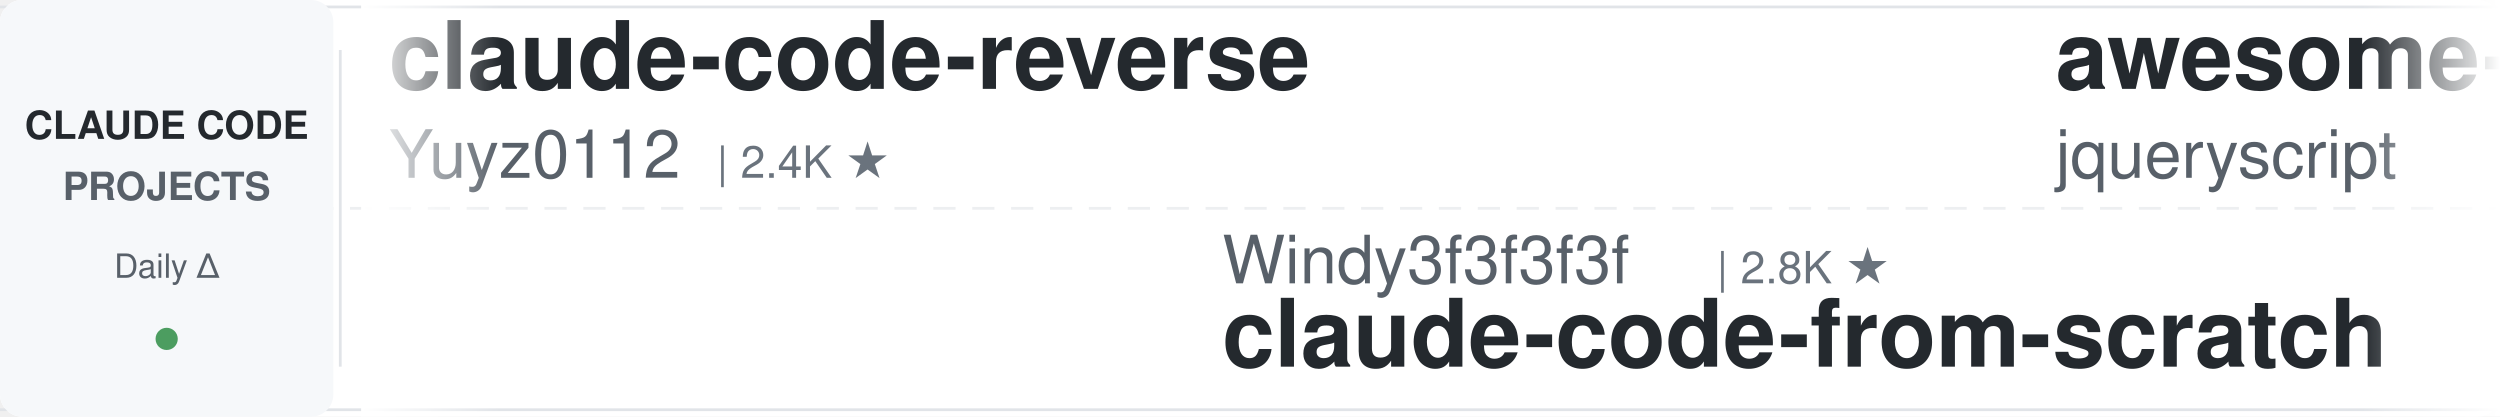
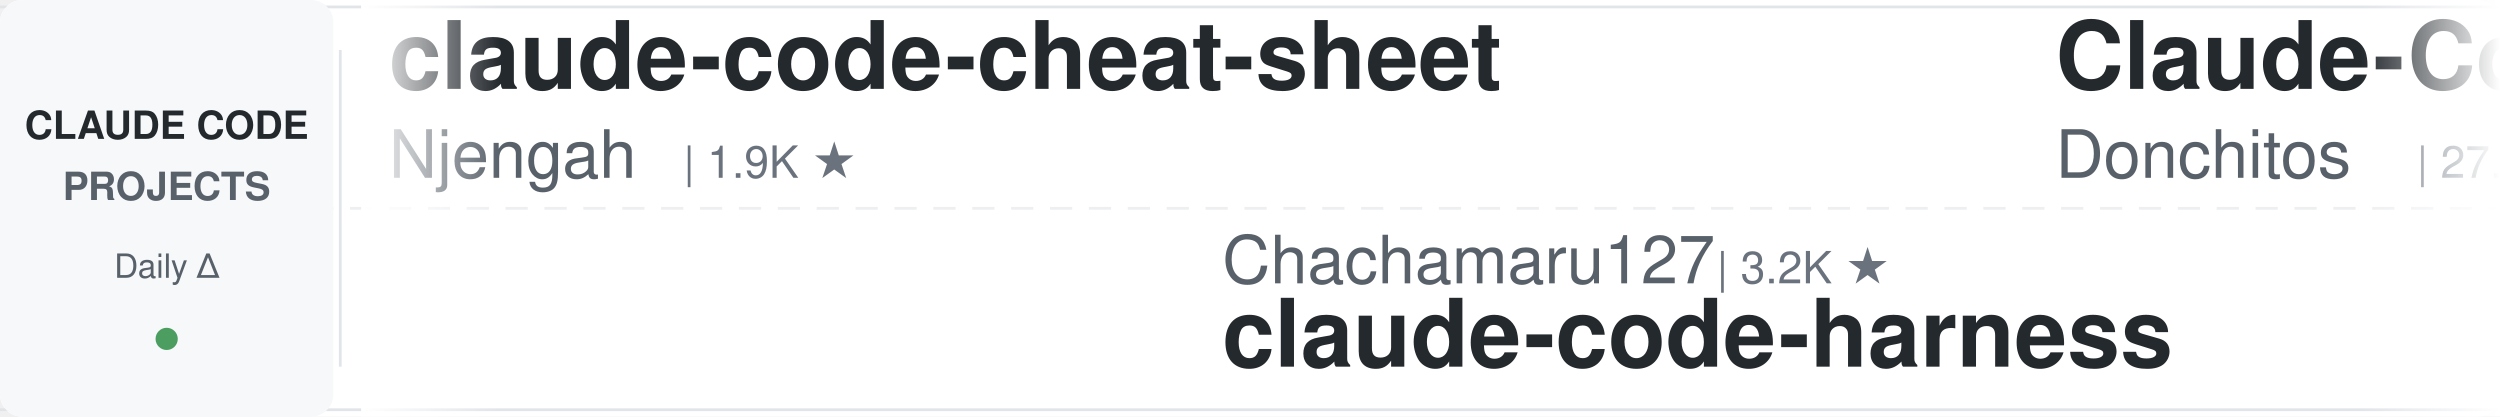
<svg xmlns="http://www.w3.org/2000/svg" width="900" height="150">
  <defs>
    <linearGradient id="leftFade" x1="0%" y1="0%" x2="100%" y2="0%">
      <stop offset="0%" style="stop-color:#ffffff;stop-opacity:1" />
      <stop offset="100%" style="stop-color:#ffffff;stop-opacity:0" />
    </linearGradient>
    <linearGradient id="rightFade" x1="0%" y1="0%" x2="100%" y2="0%">
      <stop offset="0%" style="stop-color:#ffffff;stop-opacity:0" />
      <stop offset="100%" style="stop-color:#ffffff;stop-opacity:1" />
    </linearGradient>
  </defs>
  <rect width="900" height="150" fill="#ffffff" rx="8" />
  <rect x="0" y="2" width="900" height="1" fill="#e1e4e8" />
  <rect x="0" y="147" width="900" height="1" fill="#e1e4e8" />
  <line x1="0" y1="75" x2="900" y2="75" stroke="#e1e4e8" stroke-width="1" stroke-dasharray="8 6" opacity="0.6" />
  <rect x="0" y="0" width="120" height="150" fill="#f6f8fa" rx="8" />
  <text x="60" y="50" font-family="-apple-system, BlinkMacSystemFont, 'Segoe UI', Helvetica, Arial, sans-serif" font-size="14" font-weight="600" fill="#24292e" text-anchor="middle">CLAUDE CODE</text>
  <text x="60" y="72" font-family="-apple-system, BlinkMacSystemFont, 'Segoe UI', Helvetica, Arial, sans-serif" font-size="14" font-weight="600" fill="#586069" text-anchor="middle">PROJECTS</text>
  <text x="60" y="100" font-family="-apple-system, BlinkMacSystemFont, 'Segoe UI', Helvetica, Arial, sans-serif" font-size="12" font-weight="500" fill="#586069" text-anchor="middle">Daily Δ</text>
  <circle cx="60" cy="122" r="4" fill="#22863a" opacity="0.8" />
  <rect x="122" y="18" width="1" height="114" fill="#e1e4e8" />
  <clipPath id="tickerClip">
    <rect x="130" y="0" width="770" height="150" />
  </clipPath>
  <g clip-path="url(#tickerClip)">
    <g id="tickerItems">
      <animateTransform attributeName="transform" attributeType="XML" type="translate" from="0 0" to="-3000 0" dur="54s" repeatCount="indefinite" />
      <g transform="translate(0, 0)">
-         <text x="140" y="32" font-family="-apple-system, BlinkMacSystemFont, 'Segoe UI', Helvetica, Arial, sans-serif" font-size="34" font-weight="600" fill="#24292e">claude-code-reverse</text>
-         <text x="140" y="64" font-family="-apple-system, BlinkMacSystemFont, 'Segoe UI', Helvetica, Arial, sans-serif" font-size="24" font-weight="400" fill="#586069">Yuyz0112</text>
-         <text x="258" y="64" font-family="-apple-system, BlinkMacSystemFont, 'Segoe UI', Helvetica, Arial, sans-serif" font-size="16" font-weight="500" fill="#6a737d">| 2.4K ★</text>
+         <text x="140" y="32" font-family="-apple-system, BlinkMacSystemFont, 'Segoe UI', Helvetica, Arial, sans-serif" font-size="34" font-weight="600" fill="#24292e">claude-code-cheat-sheet</text>
+         <text x="140" y="64" font-family="-apple-system, BlinkMacSystemFont, 'Segoe UI', Helvetica, Arial, sans-serif" font-size="24" font-weight="400" fill="#586069">Njengah</text>
+         <text x="246" y="64" font-family="-apple-system, BlinkMacSystemFont, 'Segoe UI', Helvetica, Arial, sans-serif" font-size="16" font-weight="500" fill="#6a737d">| 1.9K ★</text>
      </g>
      <g transform="translate(300, 0)">
-         <text x="140" y="102" font-family="-apple-system, BlinkMacSystemFont, 'Segoe UI', Helvetica, Arial, sans-serif" font-size="24" font-weight="400" fill="#586069">Windy3f3f3f3f</text>
-         <text x="318" y="102" font-family="-apple-system, BlinkMacSystemFont, 'Segoe UI', Helvetica, Arial, sans-serif" font-size="16" font-weight="500" fill="#6a737d">| 2.8K ★</text>
-         <text x="140" y="132" font-family="-apple-system, BlinkMacSystemFont, 'Segoe UI', Helvetica, Arial, sans-serif" font-size="34" font-weight="600" fill="#24292e">claude-code-from-scratch</text>
+         <text x="140" y="102" font-family="-apple-system, BlinkMacSystemFont, 'Segoe UI', Helvetica, Arial, sans-serif" font-size="24" font-weight="400" fill="#586069">Chachamaru127</text>
+         <text x="318" y="102" font-family="-apple-system, BlinkMacSystemFont, 'Segoe UI', Helvetica, Arial, sans-serif" font-size="16" font-weight="500" fill="#6a737d">| 3.2K ★</text>
+         <text x="140" y="132" font-family="-apple-system, BlinkMacSystemFont, 'Segoe UI', Helvetica, Arial, sans-serif" font-size="34" font-weight="600" fill="#24292e">claude-code-harness</text>
      </g>
      <g transform="translate(600, 0)">
-         <text x="140" y="32" font-family="-apple-system, BlinkMacSystemFont, 'Segoe UI', Helvetica, Arial, sans-serif" font-size="34" font-weight="600" fill="#24292e">awesome-claude-code</text>
-         <text x="140" y="64" font-family="-apple-system, BlinkMacSystemFont, 'Segoe UI', Helvetica, Arial, sans-serif" font-size="24" font-weight="400" fill="#586069">jqueryscript</text>
-         <text x="306" y="64" font-family="-apple-system, BlinkMacSystemFont, 'Segoe UI', Helvetica, Arial, sans-serif" font-size="16" font-weight="500" fill="#6a737d">| 534 ★</text>
+         <text x="140" y="32" font-family="-apple-system, BlinkMacSystemFont, 'Segoe UI', Helvetica, Arial, sans-serif" font-size="34" font-weight="600" fill="#24292e">Claude-Code-Game-Studios</text>
+         <text x="140" y="64" font-family="-apple-system, BlinkMacSystemFont, 'Segoe UI', Helvetica, Arial, sans-serif" font-size="24" font-weight="400" fill="#586069">Donchitos</text>
+         <text x="270" y="64" font-family="-apple-system, BlinkMacSystemFont, 'Segoe UI', Helvetica, Arial, sans-serif" font-size="16" font-weight="500" fill="#6a737d">| 27.4K ★</text>
      </g>
      <g transform="translate(900, 0)">
-         <text x="140" y="102" font-family="-apple-system, BlinkMacSystemFont, 'Segoe UI', Helvetica, Arial, sans-serif" font-size="24" font-weight="400" fill="#586069">Yeachan-Heo</text>
-         <text x="294" y="102" font-family="-apple-system, BlinkMacSystemFont, 'Segoe UI', Helvetica, Arial, sans-serif" font-size="16" font-weight="500" fill="#6a737d">| 40.2K ★</text>
-         <text x="140" y="132" font-family="-apple-system, BlinkMacSystemFont, 'Segoe UI', Helvetica, Arial, sans-serif" font-size="34" font-weight="600" fill="#24292e">oh-my-claudecode</text>
+         <text x="140" y="102" font-family="-apple-system, BlinkMacSystemFont, 'Segoe UI', Helvetica, Arial, sans-serif" font-size="24" font-weight="400" fill="#586069">techjarves</text>
+         <text x="282" y="102" font-family="-apple-system, BlinkMacSystemFont, 'Segoe UI', Helvetica, Arial, sans-serif" font-size="16" font-weight="500" fill="#6a737d">| 1.6K ★</text>
+         <text x="140" y="132" font-family="-apple-system, BlinkMacSystemFont, 'Segoe UI', Helvetica, Arial, sans-serif" font-size="34" font-weight="600" fill="#24292e">ClaudeCode-Portable</text>
      </g>
      <g transform="translate(1200, 0)">
-         <text x="140" y="32" font-family="-apple-system, BlinkMacSystemFont, 'Segoe UI', Helvetica, Arial, sans-serif" font-size="34" font-weight="600" fill="#24292e">claude-code-settings</text>
-         <text x="140" y="64" font-family="-apple-system, BlinkMacSystemFont, 'Segoe UI', Helvetica, Arial, sans-serif" font-size="24" font-weight="400" fill="#586069">feiskyer</text>
-         <text x="258" y="64" font-family="-apple-system, BlinkMacSystemFont, 'Segoe UI', Helvetica, Arial, sans-serif" font-size="16" font-weight="500" fill="#6a737d">| 1.7K ★</text>
+         <text x="140" y="32" font-family="-apple-system, BlinkMacSystemFont, 'Segoe UI', Helvetica, Arial, sans-serif" font-size="34" font-weight="600" fill="#24292e">Auto-claude-code-researc...</text>
+         <text x="140" y="64" font-family="-apple-system, BlinkMacSystemFont, 'Segoe UI', Helvetica, Arial, sans-serif" font-size="24" font-weight="400" fill="#586069">wanshuiyin</text>
+         <text x="282" y="64" font-family="-apple-system, BlinkMacSystemFont, 'Segoe UI', Helvetica, Arial, sans-serif" font-size="16" font-weight="500" fill="#6a737d">| 18.0K ★</text>
      </g>
      <g transform="translate(1500, 0)">
-         <text x="140" y="102" font-family="-apple-system, BlinkMacSystemFont, 'Segoe UI', Helvetica, Arial, sans-serif" font-size="24" font-weight="400" fill="#586069">FlorianBruniaux</text>
-         <text x="342" y="102" font-family="-apple-system, BlinkMacSystemFont, 'Segoe UI', Helvetica, Arial, sans-serif" font-size="16" font-weight="500" fill="#6a737d">| 6.2K ★</text>
-         <text x="140" y="132" font-family="-apple-system, BlinkMacSystemFont, 'Segoe UI', Helvetica, Arial, sans-serif" font-size="34" font-weight="600" fill="#24292e">claude-code-ultimate-gui...</text>
+         <text x="140" y="102" font-family="-apple-system, BlinkMacSystemFont, 'Segoe UI', Helvetica, Arial, sans-serif" font-size="24" font-weight="400" fill="#586069">simonw</text>
+         <text x="234" y="102" font-family="-apple-system, BlinkMacSystemFont, 'Segoe UI', Helvetica, Arial, sans-serif" font-size="16" font-weight="500" fill="#6a737d">| 1.7K ★</text>
+         <text x="140" y="132" font-family="-apple-system, BlinkMacSystemFont, 'Segoe UI', Helvetica, Arial, sans-serif" font-size="34" font-weight="600" fill="#24292e">claude-code-transcripts</text>
      </g>
      <g transform="translate(1800, 0)">
-         <text x="140" y="32" font-family="-apple-system, BlinkMacSystemFont, 'Segoe UI', Helvetica, Arial, sans-serif" font-size="34" font-weight="600" fill="#24292e">claude-code-guide</text>
-         <text x="140" y="64" font-family="-apple-system, BlinkMacSystemFont, 'Segoe UI', Helvetica, Arial, sans-serif" font-size="24" font-weight="400" fill="#586069">Cranot</text>
-         <text x="234" y="64" font-family="-apple-system, BlinkMacSystemFont, 'Segoe UI', Helvetica, Arial, sans-serif" font-size="16" font-weight="500" fill="#6a737d">| 2.9K ★</text>
+         <text x="140" y="32" font-family="-apple-system, BlinkMacSystemFont, 'Segoe UI', Helvetica, Arial, sans-serif" font-size="34" font-weight="600" fill="#24292e">everything-claude-code-z...</text>
+         <text x="140" y="64" font-family="-apple-system, BlinkMacSystemFont, 'Segoe UI', Helvetica, Arial, sans-serif" font-size="24" font-weight="400" fill="#586069">xu-xiang</text>
+         <text x="258" y="64" font-family="-apple-system, BlinkMacSystemFont, 'Segoe UI', Helvetica, Arial, sans-serif" font-size="16" font-weight="500" fill="#6a737d">| 2.0K ★</text>
      </g>
      <g transform="translate(2100, 0)">
-         <text x="140" y="102" font-family="-apple-system, BlinkMacSystemFont, 'Segoe UI', Helvetica, Arial, sans-serif" font-size="24" font-weight="400" fill="#586069">luyao618</text>
-         <text x="258" y="102" font-family="-apple-system, BlinkMacSystemFont, 'Segoe UI', Helvetica, Arial, sans-serif" font-size="16" font-weight="500" fill="#6a737d">| 1.7K ★</text>
-         <text x="140" y="132" font-family="-apple-system, BlinkMacSystemFont, 'Segoe UI', Helvetica, Arial, sans-serif" font-size="34" font-weight="600" fill="#24292e">Claude-Code-Source-Study</text>
+         <text x="140" y="102" font-family="-apple-system, BlinkMacSystemFont, 'Segoe UI', Helvetica, Arial, sans-serif" font-size="24" font-weight="400" fill="#586069">Windy3f3f3f3f</text>
+         <text x="318" y="102" font-family="-apple-system, BlinkMacSystemFont, 'Segoe UI', Helvetica, Arial, sans-serif" font-size="16" font-weight="500" fill="#6a737d">| 3.8K ★</text>
+         <text x="140" y="132" font-family="-apple-system, BlinkMacSystemFont, 'Segoe UI', Helvetica, Arial, sans-serif" font-size="34" font-weight="600" fill="#24292e">how-claude-code-works</text>
      </g>
      <g transform="translate(2400, 0)">
-         <text x="140" y="32" font-family="-apple-system, BlinkMacSystemFont, 'Segoe UI', Helvetica, Arial, sans-serif" font-size="34" font-weight="600" fill="#24292e">awesome-claude-code-suba...</text>
-         <text x="140" y="64" font-family="-apple-system, BlinkMacSystemFont, 'Segoe UI', Helvetica, Arial, sans-serif" font-size="24" font-weight="400" fill="#586069">VoltAgent</text>
-         <text x="270" y="64" font-family="-apple-system, BlinkMacSystemFont, 'Segoe UI', Helvetica, Arial, sans-serif" font-size="16" font-weight="500" fill="#6a737d">| 26.0K ★</text>
+         <text x="140" y="32" font-family="-apple-system, BlinkMacSystemFont, 'Segoe UI', Helvetica, Arial, sans-serif" font-size="34" font-weight="600" fill="#24292e">pi-vs-claude-code</text>
+         <text x="140" y="64" font-family="-apple-system, BlinkMacSystemFont, 'Segoe UI', Helvetica, Arial, sans-serif" font-size="24" font-weight="400" fill="#586069">disler</text>
+         <text x="234" y="64" font-family="-apple-system, BlinkMacSystemFont, 'Segoe UI', Helvetica, Arial, sans-serif" font-size="16" font-weight="500" fill="#6a737d">| 1.7K ★</text>
      </g>
      <g transform="translate(2700, 0)">
-         <text x="140" y="102" font-family="-apple-system, BlinkMacSystemFont, 'Segoe UI', Helvetica, Arial, sans-serif" font-size="24" font-weight="400" fill="#586069">Alishahryar1</text>
-         <text x="306" y="102" font-family="-apple-system, BlinkMacSystemFont, 'Segoe UI', Helvetica, Arial, sans-serif" font-size="16" font-weight="500" fill="#6a737d">| 63.1K ★</text>
-         <text x="140" y="132" font-family="-apple-system, BlinkMacSystemFont, 'Segoe UI', Helvetica, Arial, sans-serif" font-size="34" font-weight="600" fill="#24292e">free-claude-code</text>
+         <text x="140" y="102" font-family="-apple-system, BlinkMacSystemFont, 'Segoe UI', Helvetica, Arial, sans-serif" font-size="24" font-weight="400" fill="#586069">darcyegb</text>
+         <text x="258" y="102" font-family="-apple-system, BlinkMacSystemFont, 'Segoe UI', Helvetica, Arial, sans-serif" font-size="16" font-weight="500" fill="#6a737d">| 780 ★</text>
+         <text x="140" y="132" font-family="-apple-system, BlinkMacSystemFont, 'Segoe UI', Helvetica, Arial, sans-serif" font-size="34" font-weight="600" fill="#24292e">ClaudeCodeAgents</text>
      </g>
      <g transform="translate(3000, 0)">
-         <text x="140" y="32" font-family="-apple-system, BlinkMacSystemFont, 'Segoe UI', Helvetica, Arial, sans-serif" font-size="34" font-weight="600" fill="#24292e">claude-code-reverse</text>
-         <text x="140" y="64" font-family="-apple-system, BlinkMacSystemFont, 'Segoe UI', Helvetica, Arial, sans-serif" font-size="24" font-weight="400" fill="#586069">Yuyz0112</text>
-         <text x="258" y="64" font-family="-apple-system, BlinkMacSystemFont, 'Segoe UI', Helvetica, Arial, sans-serif" font-size="16" font-weight="500" fill="#6a737d">| 2.4K ★</text>
+         <text x="140" y="32" font-family="-apple-system, BlinkMacSystemFont, 'Segoe UI', Helvetica, Arial, sans-serif" font-size="34" font-weight="600" fill="#24292e">claude-code-cheat-sheet</text>
+         <text x="140" y="64" font-family="-apple-system, BlinkMacSystemFont, 'Segoe UI', Helvetica, Arial, sans-serif" font-size="24" font-weight="400" fill="#586069">Njengah</text>
+         <text x="246" y="64" font-family="-apple-system, BlinkMacSystemFont, 'Segoe UI', Helvetica, Arial, sans-serif" font-size="16" font-weight="500" fill="#6a737d">| 1.9K ★</text>
      </g>
      <g transform="translate(3300, 0)">
-         <text x="140" y="102" font-family="-apple-system, BlinkMacSystemFont, 'Segoe UI', Helvetica, Arial, sans-serif" font-size="24" font-weight="400" fill="#586069">Windy3f3f3f3f</text>
-         <text x="318" y="102" font-family="-apple-system, BlinkMacSystemFont, 'Segoe UI', Helvetica, Arial, sans-serif" font-size="16" font-weight="500" fill="#6a737d">| 2.8K ★</text>
-         <text x="140" y="132" font-family="-apple-system, BlinkMacSystemFont, 'Segoe UI', Helvetica, Arial, sans-serif" font-size="34" font-weight="600" fill="#24292e">claude-code-from-scratch</text>
+         <text x="140" y="102" font-family="-apple-system, BlinkMacSystemFont, 'Segoe UI', Helvetica, Arial, sans-serif" font-size="24" font-weight="400" fill="#586069">Chachamaru127</text>
+         <text x="318" y="102" font-family="-apple-system, BlinkMacSystemFont, 'Segoe UI', Helvetica, Arial, sans-serif" font-size="16" font-weight="500" fill="#6a737d">| 3.2K ★</text>
+         <text x="140" y="132" font-family="-apple-system, BlinkMacSystemFont, 'Segoe UI', Helvetica, Arial, sans-serif" font-size="34" font-weight="600" fill="#24292e">claude-code-harness</text>
      </g>
      <g transform="translate(3600, 0)">
-         <text x="140" y="32" font-family="-apple-system, BlinkMacSystemFont, 'Segoe UI', Helvetica, Arial, sans-serif" font-size="34" font-weight="600" fill="#24292e">awesome-claude-code</text>
-         <text x="140" y="64" font-family="-apple-system, BlinkMacSystemFont, 'Segoe UI', Helvetica, Arial, sans-serif" font-size="24" font-weight="400" fill="#586069">jqueryscript</text>
-         <text x="306" y="64" font-family="-apple-system, BlinkMacSystemFont, 'Segoe UI', Helvetica, Arial, sans-serif" font-size="16" font-weight="500" fill="#6a737d">| 534 ★</text>
+         <text x="140" y="32" font-family="-apple-system, BlinkMacSystemFont, 'Segoe UI', Helvetica, Arial, sans-serif" font-size="34" font-weight="600" fill="#24292e">Claude-Code-Game-Studios</text>
+         <text x="140" y="64" font-family="-apple-system, BlinkMacSystemFont, 'Segoe UI', Helvetica, Arial, sans-serif" font-size="24" font-weight="400" fill="#586069">Donchitos</text>
+         <text x="270" y="64" font-family="-apple-system, BlinkMacSystemFont, 'Segoe UI', Helvetica, Arial, sans-serif" font-size="16" font-weight="500" fill="#6a737d">| 27.4K ★</text>
      </g>
      <g transform="translate(3900, 0)">
-         <text x="140" y="102" font-family="-apple-system, BlinkMacSystemFont, 'Segoe UI', Helvetica, Arial, sans-serif" font-size="24" font-weight="400" fill="#586069">Yeachan-Heo</text>
-         <text x="294" y="102" font-family="-apple-system, BlinkMacSystemFont, 'Segoe UI', Helvetica, Arial, sans-serif" font-size="16" font-weight="500" fill="#6a737d">| 40.2K ★</text>
-         <text x="140" y="132" font-family="-apple-system, BlinkMacSystemFont, 'Segoe UI', Helvetica, Arial, sans-serif" font-size="34" font-weight="600" fill="#24292e">oh-my-claudecode</text>
+         <text x="140" y="102" font-family="-apple-system, BlinkMacSystemFont, 'Segoe UI', Helvetica, Arial, sans-serif" font-size="24" font-weight="400" fill="#586069">techjarves</text>
+         <text x="282" y="102" font-family="-apple-system, BlinkMacSystemFont, 'Segoe UI', Helvetica, Arial, sans-serif" font-size="16" font-weight="500" fill="#6a737d">| 1.6K ★</text>
+         <text x="140" y="132" font-family="-apple-system, BlinkMacSystemFont, 'Segoe UI', Helvetica, Arial, sans-serif" font-size="34" font-weight="600" fill="#24292e">ClaudeCode-Portable</text>
      </g>
    </g>
  </g>
  <rect x="130" y="0" width="50" height="150" fill="url(#leftFade)" />
  <rect x="850" y="0" width="50" height="150" fill="url(#rightFade)" />
</svg>
